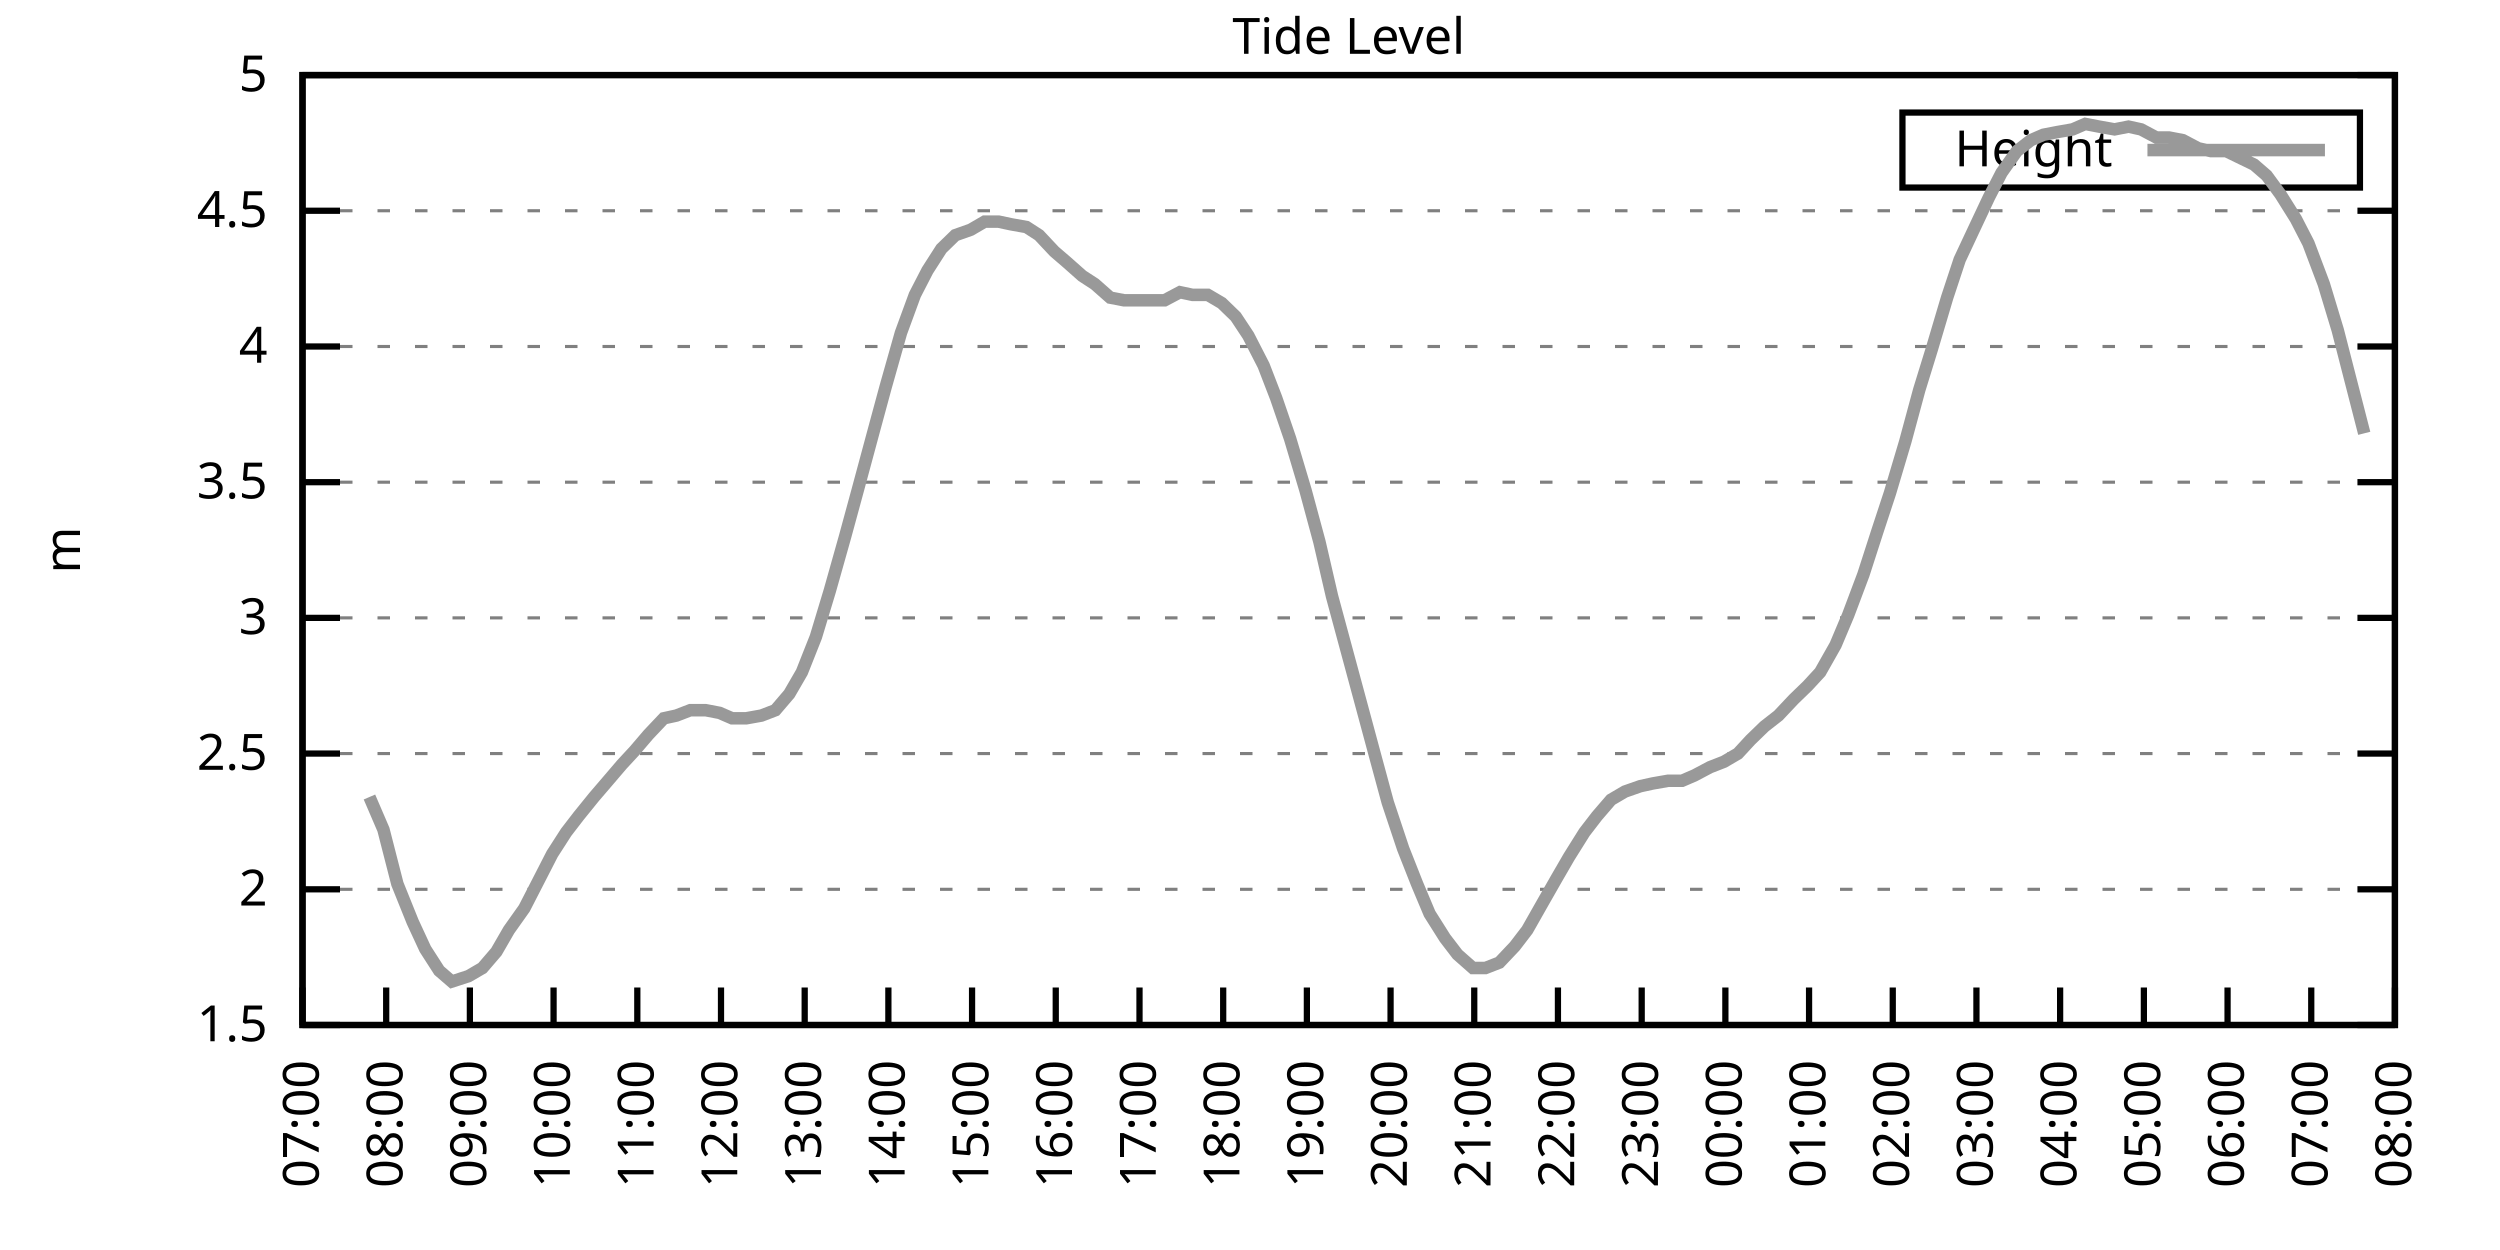
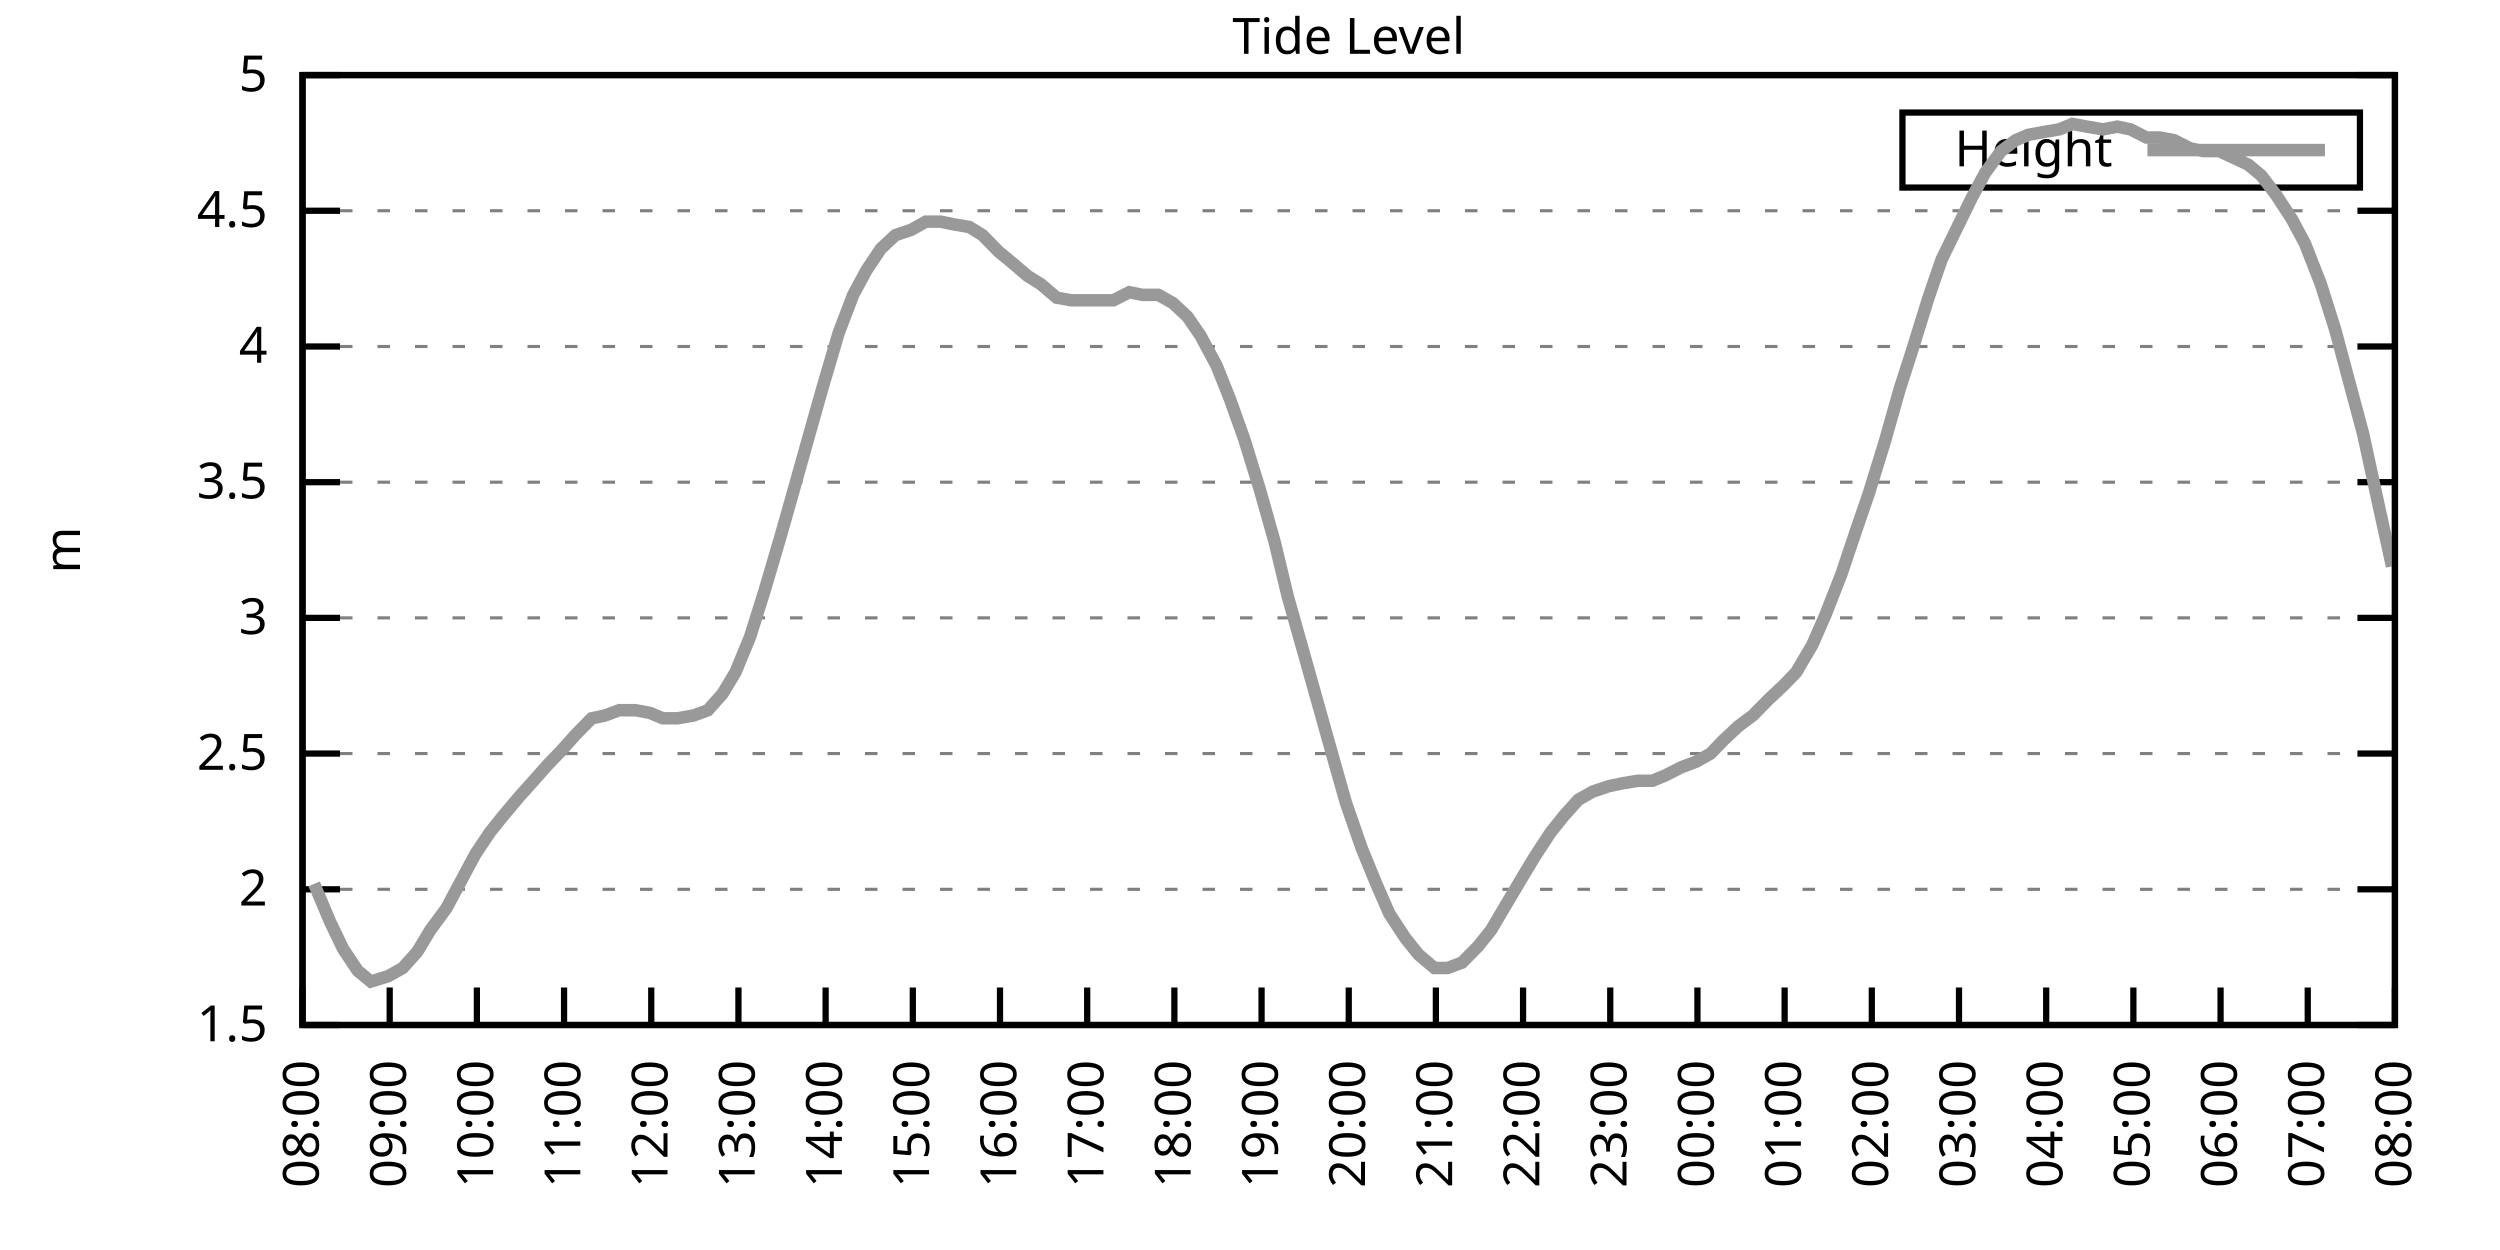
<svg xmlns="http://www.w3.org/2000/svg" xmlns:xlink="http://www.w3.org/1999/xlink" width="400" height="200" viewBox="0 0 400 200">
  <g id="gnuplot_canvas">
    <rect x="0" y="0" width="400" height="200" fill="none" />
    <defs>
      <circle id="gpDot" r="0.5" stroke-width="0.5" stroke="currentColor" />
      <path id="gpPt0" stroke-width="0.333" stroke="currentColor" d="M-1,0 h2 M0,-1 v2" />
      <path id="gpPt1" stroke-width="0.333" stroke="currentColor" d="M-1,-1 L1,1 M1,-1 L-1,1" />
      <path id="gpPt2" stroke-width="0.333" stroke="currentColor" d="M-1,0 L1,0 M0,-1 L0,1 M-1,-1 L1,1 M-1,1 L1,-1" />
      <rect id="gpPt3" stroke-width="0.333" stroke="currentColor" x="-1" y="-1" width="2" height="2" />
      <rect id="gpPt4" stroke-width="0.333" stroke="currentColor" fill="currentColor" x="-1" y="-1" width="2" height="2" />
      <circle id="gpPt5" stroke-width="0.333" stroke="currentColor" cx="0" cy="0" r="1" />
      <use xlink:href="#gpPt5" id="gpPt6" fill="currentColor" stroke="none" />
      <path id="gpPt7" stroke-width="0.333" stroke="currentColor" d="M0,-1.33 L-1.33,0.67 L1.33,0.67 z" />
      <use xlink:href="#gpPt7" id="gpPt8" fill="currentColor" stroke="none" />
      <use xlink:href="#gpPt7" id="gpPt9" stroke="currentColor" transform="rotate(180)" />
      <use xlink:href="#gpPt9" id="gpPt10" fill="currentColor" stroke="none" />
      <use xlink:href="#gpPt3" id="gpPt11" stroke="currentColor" transform="rotate(45)" />
      <use xlink:href="#gpPt11" id="gpPt12" fill="currentColor" stroke="none" />
      <path id="gpPt13" stroke-width="0.333" stroke="currentColor" d="M0,1.330 L1.265,0.411 L0.782,-1.067 L-0.782,-1.076 L-1.265,0.411 z" />
      <use xlink:href="#gpPt13" id="gpPt14" fill="currentColor" stroke="none" />
      <filter id="textbox" filterUnits="objectBoundingBox" x="0" y="0" height="1" width="1">
        <feFlood flood-color="white" flood-opacity="1" result="bgnd" />
        <feComposite in="SourceGraphic" in2="bgnd" operator="atop" />
      </filter>
      <filter id="greybox" filterUnits="objectBoundingBox" x="0" y="0" height="1" width="1">
        <feFlood flood-color="lightgrey" flood-opacity="1" result="grey" />
        <feComposite in="SourceGraphic" in2="grey" operator="atop" />
      </filter>
    </defs>
    <g fill="none" color="white" stroke="currentColor" stroke-width="1.00" stroke-linecap="butt" stroke-linejoin="miter">
</g>
    <g fill="none" color="black" stroke="currentColor" stroke-width="1.00" stroke-linecap="butt" stroke-linejoin="miter">
      <g stroke="none" shape-rendering="crispEdges">
        <polygon fill="rgb(255, 255, 255)" points="48.40,164.00 383.18,164.00 383.18,12.02 48.40,12.02 " />
      </g>
    </g>
    <g fill="none" color="black" stroke="currentColor" stroke-width="1.00" stroke-linecap="butt" stroke-linejoin="miter">
</g>
    <g fill="none" color="black" stroke="black" stroke-width="0.50" stroke-linecap="butt" stroke-linejoin="miter">
</g>
    <g fill="none" color="gray" stroke="currentColor" stroke-width="0.50" stroke-linecap="butt" stroke-linejoin="miter">
      <path stroke="gray" stroke-dasharray="2,4" class="gridline" d="M48.40,164.00 L383.19,164.00  " />
    </g>
    <g fill="none" color="gray" stroke="gray" stroke-width="1.00" stroke-linecap="butt" stroke-linejoin="miter">
</g>
    <g fill="none" color="black" stroke="currentColor" stroke-width="1.00" stroke-linecap="butt" stroke-linejoin="miter">
      <path stroke="black" d="M48.40,164.00 L54.40,164.00 M383.19,164.00 L377.19,164.00  " />
      <g transform="translate(42.80,166.60)" stroke="none" fill="black" font-family="Sans" font-size="8.00" text-anchor="end">
        <text>
          <tspan font-family="Sans"> 1.5</tspan>
        </text>
      </g>
    </g>
    <g fill="none" color="black" stroke="currentColor" stroke-width="1.00" stroke-linecap="butt" stroke-linejoin="miter">
</g>
    <g fill="none" color="black" stroke="black" stroke-width="0.50" stroke-linecap="butt" stroke-linejoin="miter">
</g>
    <g fill="none" color="gray" stroke="currentColor" stroke-width="0.50" stroke-linecap="butt" stroke-linejoin="miter">
      <path stroke="gray" stroke-dasharray="2,4" class="gridline" d="M48.40,142.29 L383.19,142.29  " />
    </g>
    <g fill="none" color="gray" stroke="gray" stroke-width="1.00" stroke-linecap="butt" stroke-linejoin="miter">
</g>
    <g fill="none" color="black" stroke="currentColor" stroke-width="1.00" stroke-linecap="butt" stroke-linejoin="miter">
      <path stroke="black" d="M48.40,142.29 L54.40,142.29 M383.19,142.29 L377.19,142.29  " />
      <g transform="translate(42.80,144.89)" stroke="none" fill="black" font-family="Sans" font-size="8.00" text-anchor="end">
        <text>
          <tspan font-family="Sans"> 2</tspan>
        </text>
      </g>
    </g>
    <g fill="none" color="black" stroke="currentColor" stroke-width="1.00" stroke-linecap="butt" stroke-linejoin="miter">
</g>
    <g fill="none" color="black" stroke="black" stroke-width="0.50" stroke-linecap="butt" stroke-linejoin="miter">
</g>
    <g fill="none" color="gray" stroke="currentColor" stroke-width="0.50" stroke-linecap="butt" stroke-linejoin="miter">
      <path stroke="gray" stroke-dasharray="2,4" class="gridline" d="M48.40,120.57 L383.19,120.57  " />
    </g>
    <g fill="none" color="gray" stroke="gray" stroke-width="1.00" stroke-linecap="butt" stroke-linejoin="miter">
</g>
    <g fill="none" color="black" stroke="currentColor" stroke-width="1.00" stroke-linecap="butt" stroke-linejoin="miter">
      <path stroke="black" d="M48.40,120.57 L54.40,120.57 M383.19,120.57 L377.19,120.57  " />
      <g transform="translate(42.80,123.17)" stroke="none" fill="black" font-family="Sans" font-size="8.00" text-anchor="end">
        <text>
          <tspan font-family="Sans"> 2.5</tspan>
        </text>
      </g>
    </g>
    <g fill="none" color="black" stroke="currentColor" stroke-width="1.00" stroke-linecap="butt" stroke-linejoin="miter">
</g>
    <g fill="none" color="black" stroke="black" stroke-width="0.50" stroke-linecap="butt" stroke-linejoin="miter">
</g>
    <g fill="none" color="gray" stroke="currentColor" stroke-width="0.50" stroke-linecap="butt" stroke-linejoin="miter">
      <path stroke="gray" stroke-dasharray="2,4" class="gridline" d="M48.40,98.86 L383.19,98.86  " />
    </g>
    <g fill="none" color="gray" stroke="gray" stroke-width="1.00" stroke-linecap="butt" stroke-linejoin="miter">
</g>
    <g fill="none" color="black" stroke="currentColor" stroke-width="1.00" stroke-linecap="butt" stroke-linejoin="miter">
      <path stroke="black" d="M48.40,98.86 L54.40,98.86 M383.19,98.86 L377.19,98.86  " />
      <g transform="translate(42.80,101.46)" stroke="none" fill="black" font-family="Sans" font-size="8.00" text-anchor="end">
        <text>
          <tspan font-family="Sans"> 3</tspan>
        </text>
      </g>
    </g>
    <g fill="none" color="black" stroke="currentColor" stroke-width="1.00" stroke-linecap="butt" stroke-linejoin="miter">
</g>
    <g fill="none" color="black" stroke="black" stroke-width="0.50" stroke-linecap="butt" stroke-linejoin="miter">
</g>
    <g fill="none" color="gray" stroke="currentColor" stroke-width="0.50" stroke-linecap="butt" stroke-linejoin="miter">
      <path stroke="gray" stroke-dasharray="2,4" class="gridline" d="M48.40,77.15 L383.19,77.15  " />
    </g>
    <g fill="none" color="gray" stroke="gray" stroke-width="1.00" stroke-linecap="butt" stroke-linejoin="miter">
</g>
    <g fill="none" color="black" stroke="currentColor" stroke-width="1.00" stroke-linecap="butt" stroke-linejoin="miter">
      <path stroke="black" d="M48.40,77.15 L54.40,77.15 M383.19,77.15 L377.19,77.15  " />
      <g transform="translate(42.80,79.75)" stroke="none" fill="black" font-family="Sans" font-size="8.00" text-anchor="end">
        <text>
          <tspan font-family="Sans"> 3.5</tspan>
        </text>
      </g>
    </g>
    <g fill="none" color="black" stroke="currentColor" stroke-width="1.00" stroke-linecap="butt" stroke-linejoin="miter">
</g>
    <g fill="none" color="black" stroke="black" stroke-width="0.50" stroke-linecap="butt" stroke-linejoin="miter">
</g>
    <g fill="none" color="gray" stroke="currentColor" stroke-width="0.50" stroke-linecap="butt" stroke-linejoin="miter">
      <path stroke="gray" stroke-dasharray="2,4" class="gridline" d="M48.40,55.44 L383.19,55.44  " />
    </g>
    <g fill="none" color="gray" stroke="gray" stroke-width="1.00" stroke-linecap="butt" stroke-linejoin="miter">
</g>
    <g fill="none" color="black" stroke="currentColor" stroke-width="1.00" stroke-linecap="butt" stroke-linejoin="miter">
      <path stroke="black" d="M48.40,55.44 L54.40,55.44 M383.19,55.44 L377.19,55.44  " />
      <g transform="translate(42.80,58.04)" stroke="none" fill="black" font-family="Sans" font-size="8.00" text-anchor="end">
        <text>
          <tspan font-family="Sans"> 4</tspan>
        </text>
      </g>
    </g>
    <g fill="none" color="black" stroke="currentColor" stroke-width="1.00" stroke-linecap="butt" stroke-linejoin="miter">
</g>
    <g fill="none" color="black" stroke="black" stroke-width="0.50" stroke-linecap="butt" stroke-linejoin="miter">
</g>
    <g fill="none" color="gray" stroke="currentColor" stroke-width="0.50" stroke-linecap="butt" stroke-linejoin="miter">
      <path stroke="gray" stroke-dasharray="2,4" class="gridline" d="M48.40,33.72 L383.19,33.72  " />
    </g>
    <g fill="none" color="gray" stroke="gray" stroke-width="1.00" stroke-linecap="butt" stroke-linejoin="miter">
</g>
    <g fill="none" color="black" stroke="currentColor" stroke-width="1.00" stroke-linecap="butt" stroke-linejoin="miter">
      <path stroke="black" d="M48.40,33.72 L54.40,33.72 M383.19,33.72 L377.19,33.72  " />
      <g transform="translate(42.80,36.32)" stroke="none" fill="black" font-family="Sans" font-size="8.00" text-anchor="end">
        <text>
          <tspan font-family="Sans"> 4.5</tspan>
        </text>
      </g>
    </g>
    <g fill="none" color="black" stroke="currentColor" stroke-width="1.00" stroke-linecap="butt" stroke-linejoin="miter">
</g>
    <g fill="none" color="black" stroke="black" stroke-width="0.50" stroke-linecap="butt" stroke-linejoin="miter">
</g>
    <g fill="none" color="gray" stroke="currentColor" stroke-width="0.50" stroke-linecap="butt" stroke-linejoin="miter">
      <path stroke="gray" stroke-dasharray="2,4" class="gridline" d="M48.40,12.01 L383.19,12.01  " />
    </g>
    <g fill="none" color="gray" stroke="gray" stroke-width="1.00" stroke-linecap="butt" stroke-linejoin="miter">
</g>
    <g fill="none" color="black" stroke="currentColor" stroke-width="1.00" stroke-linecap="butt" stroke-linejoin="miter">
      <path stroke="black" d="M48.40,12.01 L54.40,12.01 M383.19,12.01 L377.19,12.01  " />
      <g transform="translate(42.80,14.61)" stroke="none" fill="black" font-family="Sans" font-size="8.00" text-anchor="end">
        <text>
          <tspan font-family="Sans"> 5</tspan>
        </text>
      </g>
    </g>
    <g fill="none" color="black" stroke="currentColor" stroke-width="1.00" stroke-linecap="butt" stroke-linejoin="miter">
      <path stroke="black" d="M48.40,164.00 L48.40,158.00  " />
      <g transform="translate(51.00,169.60) rotate(270.00)" stroke="none" fill="black" font-family="Sans" font-size="8.00" text-anchor="end">
        <text>
-           <tspan font-family="Sans">07:00</tspan>
-         </text>
-       </g>
-     </g>
-     <g fill="none" color="black" stroke="currentColor" stroke-width="1.00" stroke-linecap="butt" stroke-linejoin="miter">
-       <path stroke="black" d="M61.79,164.00 L61.79,158.00  " />
-       <g transform="translate(64.39,169.60) rotate(270.00)" stroke="none" fill="black" font-family="Sans" font-size="8.00" text-anchor="end">
-         <text>
          <tspan font-family="Sans">08:00</tspan>
        </text>
      </g>
    </g>
    <g fill="none" color="black" stroke="currentColor" stroke-width="1.00" stroke-linecap="butt" stroke-linejoin="miter">
-       <path stroke="black" d="M75.18,164.00 L75.18,158.00  " />
-       <g transform="translate(77.78,169.60) rotate(270.00)" stroke="none" fill="black" font-family="Sans" font-size="8.00" text-anchor="end">
+       <path stroke="black" d="M62.35,164.00 L62.35,158.00  " />
+       <g transform="translate(64.95,169.60) rotate(270.00)" stroke="none" fill="black" font-family="Sans" font-size="8.00" text-anchor="end">
        <text>
          <tspan font-family="Sans">09:00</tspan>
        </text>
      </g>
    </g>
    <g fill="none" color="black" stroke="currentColor" stroke-width="1.00" stroke-linecap="butt" stroke-linejoin="miter">
-       <path stroke="black" d="M88.57,164.00 L88.57,158.00  " />
-       <g transform="translate(91.17,169.60) rotate(270.00)" stroke="none" fill="black" font-family="Sans" font-size="8.00" text-anchor="end">
+       <path stroke="black" d="M76.30,164.00 L76.30,158.00  " />
+       <g transform="translate(78.90,169.60) rotate(270.00)" stroke="none" fill="black" font-family="Sans" font-size="8.00" text-anchor="end">
        <text>
          <tspan font-family="Sans">10:00</tspan>
        </text>
      </g>
    </g>
    <g fill="none" color="black" stroke="currentColor" stroke-width="1.00" stroke-linecap="butt" stroke-linejoin="miter">
-       <path stroke="black" d="M101.97,164.00 L101.97,158.00  " />
-       <g transform="translate(104.57,169.60) rotate(270.00)" stroke="none" fill="black" font-family="Sans" font-size="8.00" text-anchor="end">
+       <path stroke="black" d="M90.25,164.00 L90.25,158.00  " />
+       <g transform="translate(92.85,169.60) rotate(270.00)" stroke="none" fill="black" font-family="Sans" font-size="8.00" text-anchor="end">
        <text>
          <tspan font-family="Sans">11:00</tspan>
        </text>
      </g>
    </g>
    <g fill="none" color="black" stroke="currentColor" stroke-width="1.00" stroke-linecap="butt" stroke-linejoin="miter">
-       <path stroke="black" d="M115.36,164.00 L115.36,158.00  " />
-       <g transform="translate(117.96,169.60) rotate(270.00)" stroke="none" fill="black" font-family="Sans" font-size="8.00" text-anchor="end">
+       <path stroke="black" d="M104.20,164.00 L104.20,158.00  " />
+       <g transform="translate(106.80,169.60) rotate(270.00)" stroke="none" fill="black" font-family="Sans" font-size="8.00" text-anchor="end">
        <text>
          <tspan font-family="Sans">12:00</tspan>
        </text>
      </g>
    </g>
    <g fill="none" color="black" stroke="currentColor" stroke-width="1.00" stroke-linecap="butt" stroke-linejoin="miter">
-       <path stroke="black" d="M128.75,164.00 L128.75,158.00  " />
-       <g transform="translate(131.35,169.60) rotate(270.00)" stroke="none" fill="black" font-family="Sans" font-size="8.00" text-anchor="end">
+       <path stroke="black" d="M118.15,164.00 L118.15,158.00  " />
+       <g transform="translate(120.75,169.60) rotate(270.00)" stroke="none" fill="black" font-family="Sans" font-size="8.00" text-anchor="end">
        <text>
          <tspan font-family="Sans">13:00</tspan>
        </text>
      </g>
    </g>
    <g fill="none" color="black" stroke="currentColor" stroke-width="1.00" stroke-linecap="butt" stroke-linejoin="miter">
-       <path stroke="black" d="M142.14,164.00 L142.14,158.00  " />
-       <g transform="translate(144.74,169.60) rotate(270.00)" stroke="none" fill="black" font-family="Sans" font-size="8.00" text-anchor="end">
+       <path stroke="black" d="M132.10,164.00 L132.10,158.00  " />
+       <g transform="translate(134.70,169.60) rotate(270.00)" stroke="none" fill="black" font-family="Sans" font-size="8.00" text-anchor="end">
        <text>
          <tspan font-family="Sans">14:00</tspan>
        </text>
      </g>
    </g>
    <g fill="none" color="black" stroke="currentColor" stroke-width="1.00" stroke-linecap="butt" stroke-linejoin="miter">
-       <path stroke="black" d="M155.53,164.00 L155.53,158.00  " />
-       <g transform="translate(158.13,169.60) rotate(270.00)" stroke="none" fill="black" font-family="Sans" font-size="8.00" text-anchor="end">
+       <path stroke="black" d="M146.05,164.00 L146.05,158.00  " />
+       <g transform="translate(148.65,169.60) rotate(270.00)" stroke="none" fill="black" font-family="Sans" font-size="8.00" text-anchor="end">
        <text>
          <tspan font-family="Sans">15:00</tspan>
        </text>
      </g>
    </g>
    <g fill="none" color="black" stroke="currentColor" stroke-width="1.00" stroke-linecap="butt" stroke-linejoin="miter">
-       <path stroke="black" d="M168.92,164.00 L168.92,158.00  " />
-       <g transform="translate(171.52,169.60) rotate(270.00)" stroke="none" fill="black" font-family="Sans" font-size="8.00" text-anchor="end">
+       <path stroke="black" d="M160.00,164.00 L160.00,158.00  " />
+       <g transform="translate(162.60,169.60) rotate(270.00)" stroke="none" fill="black" font-family="Sans" font-size="8.00" text-anchor="end">
        <text>
          <tspan font-family="Sans">16:00</tspan>
        </text>
      </g>
    </g>
    <g fill="none" color="black" stroke="currentColor" stroke-width="1.00" stroke-linecap="butt" stroke-linejoin="miter">
-       <path stroke="black" d="M182.32,164.00 L182.32,158.00  " />
-       <g transform="translate(184.92,169.60) rotate(270.00)" stroke="none" fill="black" font-family="Sans" font-size="8.00" text-anchor="end">
+       <path stroke="black" d="M173.95,164.00 L173.95,158.00  " />
+       <g transform="translate(176.55,169.60) rotate(270.00)" stroke="none" fill="black" font-family="Sans" font-size="8.00" text-anchor="end">
        <text>
          <tspan font-family="Sans">17:00</tspan>
        </text>
      </g>
    </g>
    <g fill="none" color="black" stroke="currentColor" stroke-width="1.00" stroke-linecap="butt" stroke-linejoin="miter">
-       <path stroke="black" d="M195.71,164.00 L195.71,158.00  " />
-       <g transform="translate(198.31,169.60) rotate(270.00)" stroke="none" fill="black" font-family="Sans" font-size="8.00" text-anchor="end">
+       <path stroke="black" d="M187.90,164.00 L187.90,158.00  " />
+       <g transform="translate(190.50,169.60) rotate(270.00)" stroke="none" fill="black" font-family="Sans" font-size="8.00" text-anchor="end">
        <text>
          <tspan font-family="Sans">18:00</tspan>
        </text>
      </g>
    </g>
    <g fill="none" color="black" stroke="currentColor" stroke-width="1.00" stroke-linecap="butt" stroke-linejoin="miter">
-       <path stroke="black" d="M209.10,164.00 L209.10,158.00  " />
-       <g transform="translate(211.70,169.60) rotate(270.00)" stroke="none" fill="black" font-family="Sans" font-size="8.00" text-anchor="end">
+       <path stroke="black" d="M201.85,164.00 L201.85,158.00  " />
+       <g transform="translate(204.45,169.60) rotate(270.00)" stroke="none" fill="black" font-family="Sans" font-size="8.00" text-anchor="end">
        <text>
          <tspan font-family="Sans">19:00</tspan>
        </text>
      </g>
    </g>
    <g fill="none" color="black" stroke="currentColor" stroke-width="1.00" stroke-linecap="butt" stroke-linejoin="miter">
-       <path stroke="black" d="M222.49,164.00 L222.49,158.00  " />
-       <g transform="translate(225.09,169.60) rotate(270.00)" stroke="none" fill="black" font-family="Sans" font-size="8.00" text-anchor="end">
+       <path stroke="black" d="M215.80,164.00 L215.80,158.00  " />
+       <g transform="translate(218.40,169.60) rotate(270.00)" stroke="none" fill="black" font-family="Sans" font-size="8.00" text-anchor="end">
        <text>
          <tspan font-family="Sans">20:00</tspan>
        </text>
      </g>
    </g>
    <g fill="none" color="black" stroke="currentColor" stroke-width="1.00" stroke-linecap="butt" stroke-linejoin="miter">
-       <path stroke="black" d="M235.88,164.00 L235.88,158.00  " />
-       <g transform="translate(238.48,169.60) rotate(270.00)" stroke="none" fill="black" font-family="Sans" font-size="8.00" text-anchor="end">
+       <path stroke="black" d="M229.74,164.00 L229.74,158.00  " />
+       <g transform="translate(232.34,169.60) rotate(270.00)" stroke="none" fill="black" font-family="Sans" font-size="8.00" text-anchor="end">
        <text>
          <tspan font-family="Sans">21:00</tspan>
        </text>
      </g>
    </g>
    <g fill="none" color="black" stroke="currentColor" stroke-width="1.00" stroke-linecap="butt" stroke-linejoin="miter">
-       <path stroke="black" d="M249.27,164.00 L249.27,158.00  " />
-       <g transform="translate(251.87,169.60) rotate(270.00)" stroke="none" fill="black" font-family="Sans" font-size="8.00" text-anchor="end">
+       <path stroke="black" d="M243.69,164.00 L243.69,158.00  " />
+       <g transform="translate(246.29,169.60) rotate(270.00)" stroke="none" fill="black" font-family="Sans" font-size="8.00" text-anchor="end">
        <text>
          <tspan font-family="Sans">22:00</tspan>
        </text>
      </g>
    </g>
    <g fill="none" color="black" stroke="currentColor" stroke-width="1.00" stroke-linecap="butt" stroke-linejoin="miter">
-       <path stroke="black" d="M262.67,164.00 L262.67,158.00  " />
-       <g transform="translate(265.27,169.60) rotate(270.00)" stroke="none" fill="black" font-family="Sans" font-size="8.00" text-anchor="end">
+       <path stroke="black" d="M257.64,164.00 L257.64,158.00  " />
+       <g transform="translate(260.24,169.60) rotate(270.00)" stroke="none" fill="black" font-family="Sans" font-size="8.00" text-anchor="end">
        <text>
          <tspan font-family="Sans">23:00</tspan>
        </text>
      </g>
    </g>
    <g fill="none" color="black" stroke="currentColor" stroke-width="1.00" stroke-linecap="butt" stroke-linejoin="miter">
-       <path stroke="black" d="M276.06,164.00 L276.06,158.00  " />
-       <g transform="translate(278.66,169.60) rotate(270.00)" stroke="none" fill="black" font-family="Sans" font-size="8.00" text-anchor="end">
+       <path stroke="black" d="M271.59,164.00 L271.59,158.00  " />
+       <g transform="translate(274.19,169.60) rotate(270.00)" stroke="none" fill="black" font-family="Sans" font-size="8.00" text-anchor="end">
        <text>
          <tspan font-family="Sans">00:00</tspan>
        </text>
      </g>
    </g>
    <g fill="none" color="black" stroke="currentColor" stroke-width="1.00" stroke-linecap="butt" stroke-linejoin="miter">
-       <path stroke="black" d="M289.45,164.00 L289.45,158.00  " />
-       <g transform="translate(292.05,169.60) rotate(270.00)" stroke="none" fill="black" font-family="Sans" font-size="8.00" text-anchor="end">
+       <path stroke="black" d="M285.54,164.00 L285.54,158.00  " />
+       <g transform="translate(288.14,169.60) rotate(270.00)" stroke="none" fill="black" font-family="Sans" font-size="8.00" text-anchor="end">
        <text>
          <tspan font-family="Sans">01:00</tspan>
        </text>
      </g>
    </g>
    <g fill="none" color="black" stroke="currentColor" stroke-width="1.00" stroke-linecap="butt" stroke-linejoin="miter">
-       <path stroke="black" d="M302.84,164.00 L302.84,158.00  " />
-       <g transform="translate(305.44,169.60) rotate(270.00)" stroke="none" fill="black" font-family="Sans" font-size="8.00" text-anchor="end">
+       <path stroke="black" d="M299.49,164.00 L299.49,158.00  " />
+       <g transform="translate(302.09,169.60) rotate(270.00)" stroke="none" fill="black" font-family="Sans" font-size="8.00" text-anchor="end">
        <text>
          <tspan font-family="Sans">02:00</tspan>
        </text>
      </g>
    </g>
    <g fill="none" color="black" stroke="currentColor" stroke-width="1.00" stroke-linecap="butt" stroke-linejoin="miter">
-       <path stroke="black" d="M316.23,164.00 L316.23,158.00  " />
-       <g transform="translate(318.83,169.60) rotate(270.00)" stroke="none" fill="black" font-family="Sans" font-size="8.00" text-anchor="end">
+       <path stroke="black" d="M313.44,164.00 L313.44,158.00  " />
+       <g transform="translate(316.04,169.60) rotate(270.00)" stroke="none" fill="black" font-family="Sans" font-size="8.00" text-anchor="end">
        <text>
          <tspan font-family="Sans">03:00</tspan>
        </text>
      </g>
    </g>
    <g fill="none" color="black" stroke="currentColor" stroke-width="1.00" stroke-linecap="butt" stroke-linejoin="miter">
-       <path stroke="black" d="M329.62,164.00 L329.62,158.00  " />
-       <g transform="translate(332.22,169.60) rotate(270.00)" stroke="none" fill="black" font-family="Sans" font-size="8.00" text-anchor="end">
+       <path stroke="black" d="M327.39,164.00 L327.39,158.00  " />
+       <g transform="translate(329.99,169.60) rotate(270.00)" stroke="none" fill="black" font-family="Sans" font-size="8.00" text-anchor="end">
        <text>
          <tspan font-family="Sans">04:00</tspan>
        </text>
      </g>
    </g>
    <g fill="none" color="black" stroke="currentColor" stroke-width="1.00" stroke-linecap="butt" stroke-linejoin="miter">
-       <path stroke="black" d="M343.02,164.00 L343.02,158.00  " />
-       <g transform="translate(345.62,169.60) rotate(270.00)" stroke="none" fill="black" font-family="Sans" font-size="8.00" text-anchor="end">
+       <path stroke="black" d="M341.34,164.00 L341.34,158.00  " />
+       <g transform="translate(343.94,169.60) rotate(270.00)" stroke="none" fill="black" font-family="Sans" font-size="8.00" text-anchor="end">
        <text>
          <tspan font-family="Sans">05:00</tspan>
        </text>
      </g>
    </g>
    <g fill="none" color="black" stroke="currentColor" stroke-width="1.00" stroke-linecap="butt" stroke-linejoin="miter">
-       <path stroke="black" d="M356.41,164.00 L356.41,158.00  " />
-       <g transform="translate(359.01,169.60) rotate(270.00)" stroke="none" fill="black" font-family="Sans" font-size="8.00" text-anchor="end">
+       <path stroke="black" d="M355.29,164.00 L355.29,158.00  " />
+       <g transform="translate(357.89,169.60) rotate(270.00)" stroke="none" fill="black" font-family="Sans" font-size="8.00" text-anchor="end">
        <text>
          <tspan font-family="Sans">06:00</tspan>
        </text>
      </g>
    </g>
    <g fill="none" color="black" stroke="currentColor" stroke-width="1.00" stroke-linecap="butt" stroke-linejoin="miter">
-       <path stroke="black" d="M369.80,164.00 L369.80,158.00  " />
-       <g transform="translate(372.40,169.60) rotate(270.00)" stroke="none" fill="black" font-family="Sans" font-size="8.00" text-anchor="end">
+       <path stroke="black" d="M369.24,164.00 L369.24,158.00  " />
+       <g transform="translate(371.84,169.60) rotate(270.00)" stroke="none" fill="black" font-family="Sans" font-size="8.00" text-anchor="end">
        <text>
          <tspan font-family="Sans">07:00</tspan>
        </text>
      </g>
    </g>
    <g fill="none" color="black" stroke="currentColor" stroke-width="1.00" stroke-linecap="butt" stroke-linejoin="miter">
      <path stroke="black" d="M383.19,164.00 L383.19,158.00  " />
      <g transform="translate(385.79,169.60) rotate(270.00)" stroke="none" fill="black" font-family="Sans" font-size="8.00" text-anchor="end">
        <text>
          <tspan font-family="Sans">08:00</tspan>
        </text>
      </g>
    </g>
    <g fill="none" color="black" stroke="currentColor" stroke-width="1.00" stroke-linecap="butt" stroke-linejoin="miter">
</g>
    <g fill="none" color="black" stroke="currentColor" stroke-width="1.00" stroke-linecap="butt" stroke-linejoin="miter">
      <path stroke="black" d="M48.40,12.01 L48.40,164.00 L383.19,164.00 L383.19,12.01 L48.40,12.01 Z  " />
    </g>
    <g fill="none" color="black" stroke="currentColor" stroke-width="1.00" stroke-linecap="butt" stroke-linejoin="miter">
</g>
    <g fill="none" color="black" stroke="currentColor" stroke-width="1.00" stroke-linecap="butt" stroke-linejoin="miter">
      <path stroke="black" d="M304.39,30.01 L304.39,18.01 L377.59,18.01 L377.59,30.01 L304.39,30.01 Z  " />
    </g>
    <g id="Tide_level_plot_1">
      <g fill="none" color="white" stroke="black" stroke-width="2.00" stroke-linecap="butt" stroke-linejoin="miter">
</g>
      <g fill="none" color="black" stroke="currentColor" stroke-width="2.00" stroke-linecap="butt" stroke-linejoin="miter">
        <g transform="translate(337.99,26.61)" stroke="none" fill="black" font-family="Sans" font-size="8.00" text-anchor="end">
          <text>
            <tspan font-family="Sans">Height</tspan>
          </text>
        </g>
      </g>
      <g fill="none" color="black" stroke="currentColor" stroke-width="2.00" stroke-linecap="butt" stroke-linejoin="miter">
-         <path stroke="rgb(153, 153, 153)" d="M343.59,24.01 L371.99,24.01 M59.11,127.52 L61.35,132.73 L63.58,141.42 L66.03,147.50 L68.04,151.84 L70.27,155.31   L72.28,157.05 L74.96,156.18 L77.19,154.88 L79.42,152.28 L81.43,148.80 L83.89,145.33 L85.90,141.42 L88.35,136.64   L90.58,133.17 L92.59,130.56 L95.05,127.52 L97.28,124.92 L99.51,122.31 L101.52,120.14 L103.75,117.53 L106.21,114.93   L108.22,114.49 L110.45,113.63 L112.90,113.63 L115.13,114.06 L117.14,114.93 L119.38,114.93 L121.83,114.49 L124.06,113.63   L126.29,111.02 L128.30,107.55 L130.54,101.90 L132.77,94.52 L135.22,85.83 L137.23,78.45 L139.69,69.33 L141.69,61.95   L144.15,53.26 L146.38,47.18 L148.39,43.28 L150.62,39.80 L152.85,37.63 L155.31,36.76 L157.54,35.46 L159.77,35.46   L161.78,35.89 L164.24,36.33 L166.25,37.63 L168.70,40.24 L170.71,41.97 L173.17,44.15 L175.17,45.45 L177.63,47.62   L179.86,48.05 L181.87,48.05 L184.32,48.05 L186.33,48.05 L188.79,46.75 L190.80,47.18 L193.25,47.18 L195.48,48.49   L197.72,50.66 L199.73,53.70 L202.18,58.48 L204.19,63.69 L206.42,70.20 L208.88,78.45 L211.11,86.70 L213.12,95.39   L215.35,103.64 L217.58,111.89 L220.04,121.01 L222.04,128.39 L224.50,135.77 L226.73,141.42 L228.74,146.20 L231.20,150.10   L233.20,152.71 L235.66,154.88 L237.67,154.88 L239.90,154.01 L242.36,151.41 L244.36,148.80 L246.82,144.46 L249.05,140.55   L251.06,137.08 L253.51,133.17 L255.52,130.56 L257.76,127.96 L259.99,126.65 L262.44,125.79 L264.45,125.35 L266.91,124.92   L269.14,124.92 L271.15,124.05 L273.60,122.75 L275.83,121.88 L278.07,120.57 L280.07,118.40 L282.31,116.23 L284.54,114.49   L286.99,111.89 L289.23,109.72 L291.23,107.55 L293.69,103.20 L295.70,98.43 L298.15,91.91 L300.39,84.97 L302.39,78.89   L304.85,70.63 L307.08,62.38 L309.09,55.87 L311.54,47.62 L313.55,41.54 L315.79,36.76 L318.24,31.55 L320.25,27.64   L322.70,24.17 L324.94,22.43 L326.95,21.56 L329.18,21.13 L331.63,20.70 L333.64,19.83 L335.87,20.26 L338.33,20.70   L340.56,20.26 L342.57,20.70 L345.02,22.00 L347.03,22.00 L349.26,22.43 L351.72,23.73 L353.73,24.17 L356.18,24.17   L357.97,25.04 L360.65,26.34 L362.66,28.08 L364.89,31.12 L367.34,35.03 L369.35,38.93 L371.81,45.45 L374.04,52.83   L376.05,60.65 L378.28,69.33  " />
+         <path stroke="rgb(153, 153, 153)" d="M343.59,24.01 L371.99,24.01 M50.26,141.42 L52.82,147.50 L54.91,151.84 L57.23,155.31 L59.33,157.05 L62.12,156.18   L64.44,154.88 L66.77,152.28 L68.86,148.80 L71.42,145.33 L73.51,141.42 L76.07,136.64 L78.39,133.17 L80.48,130.56   L83.04,127.52 L85.37,124.92 L87.69,122.31 L89.78,120.14 L92.11,117.53 L94.67,114.93 L96.76,114.49 L99.08,113.63   L101.64,113.63 L103.97,114.06 L106.06,114.93 L108.38,114.93 L110.94,114.49 L113.27,113.63 L115.59,111.02 L117.68,107.55   L120.01,101.90 L122.33,94.52 L124.89,85.83 L126.98,78.45 L129.54,69.33 L131.63,61.95 L134.19,53.26 L136.51,47.18   L138.61,43.28 L140.93,39.80 L143.26,37.63 L145.81,36.76 L148.14,35.46 L150.46,35.46 L152.56,35.89 L155.11,36.33   L157.21,37.63 L159.76,40.24 L161.86,41.97 L164.41,44.15 L166.51,45.45 L169.06,47.62 L171.39,48.05 L173.48,48.05   L176.04,48.05 L178.13,48.05 L180.69,46.75 L182.78,47.18 L185.34,47.18 L187.66,48.49 L189.99,50.66 L192.08,53.70   L194.64,58.48 L196.73,63.69 L199.06,70.20 L201.61,78.45 L203.94,86.70 L206.03,95.39 L208.36,103.64 L210.68,111.89   L213.24,121.01 L215.33,128.39 L217.89,135.77 L220.21,141.42 L222.30,146.20 L224.86,150.10 L226.95,152.71 L229.51,154.88   L231.60,154.88 L233.93,154.01 L236.49,151.41 L238.58,148.80 L241.14,144.46 L243.46,140.55 L245.55,137.08 L248.11,133.17   L250.20,130.56 L252.53,127.96 L254.85,126.65 L257.41,125.79 L259.50,125.35 L262.06,124.92 L264.39,124.92 L266.48,124.05   L269.04,122.75 L271.36,121.88 L273.69,120.57 L275.78,118.40 L278.10,116.23 L280.43,114.49 L282.99,111.89 L285.31,109.72   L287.40,107.55 L289.96,103.20 L292.05,98.43 L294.61,91.91 L296.94,84.97 L299.03,78.89 L301.58,70.63 L303.91,62.38   L306.00,55.87 L308.56,47.62 L310.65,41.54 L312.98,36.76 L315.53,31.55 L317.63,27.64 L320.18,24.17 L322.51,22.43   L324.60,21.56 L326.93,21.13 L329.48,20.70 L331.58,19.83 L333.90,20.26 L336.46,20.70 L338.78,20.26 L340.88,20.70   L343.43,22.00 L345.53,22.00 L347.85,22.43 L350.41,23.73 L352.50,24.17 L355.06,24.17 L356.92,25.04 L359.71,26.34   L361.80,28.08 L364.13,31.12 L366.68,35.03 L368.78,38.93 L371.33,45.45 L373.66,52.83 L375.75,60.65 L378.08,69.33   L380.63,81.06 L382.73,90.61  " />
      </g>
    </g>
    <g fill="none" color="black" stroke="currentColor" stroke-width="2.00" stroke-linecap="butt" stroke-linejoin="miter">
</g>
    <g fill="none" color="black" stroke="black" stroke-width="1.00" stroke-linecap="butt" stroke-linejoin="miter">
</g>
    <g fill="none" color="black" stroke="currentColor" stroke-width="1.00" stroke-linecap="butt" stroke-linejoin="miter">
      <path stroke="black" d="M48.40,12.01 L48.40,164.00 L383.19,164.00 L383.19,12.01 L48.40,12.01 Z  " />
      <g transform="translate(12.80,88.01) rotate(270.00)" stroke="none" fill="black" font-family="Sans" font-size="8.00" text-anchor="middle">
        <text>
          <tspan font-family="Sans">m</tspan>
        </text>
      </g>
    </g>
    <g fill="none" color="black" stroke="currentColor" stroke-width="1.00" stroke-linecap="butt" stroke-linejoin="miter">
</g>
    <g fill="none" color="black" stroke="currentColor" stroke-width="1.00" stroke-linecap="butt" stroke-linejoin="miter">
      <g transform="translate(215.79,8.61)" stroke="none" fill="black" font-family="Sans" font-size="8.00" text-anchor="middle">
        <text>
          <tspan font-family="Sans">Tide Level</tspan>
        </text>
      </g>
    </g>
    <g fill="none" color="black" stroke="currentColor" stroke-width="1.00" stroke-linecap="butt" stroke-linejoin="miter">
</g>
  </g>
</svg>
